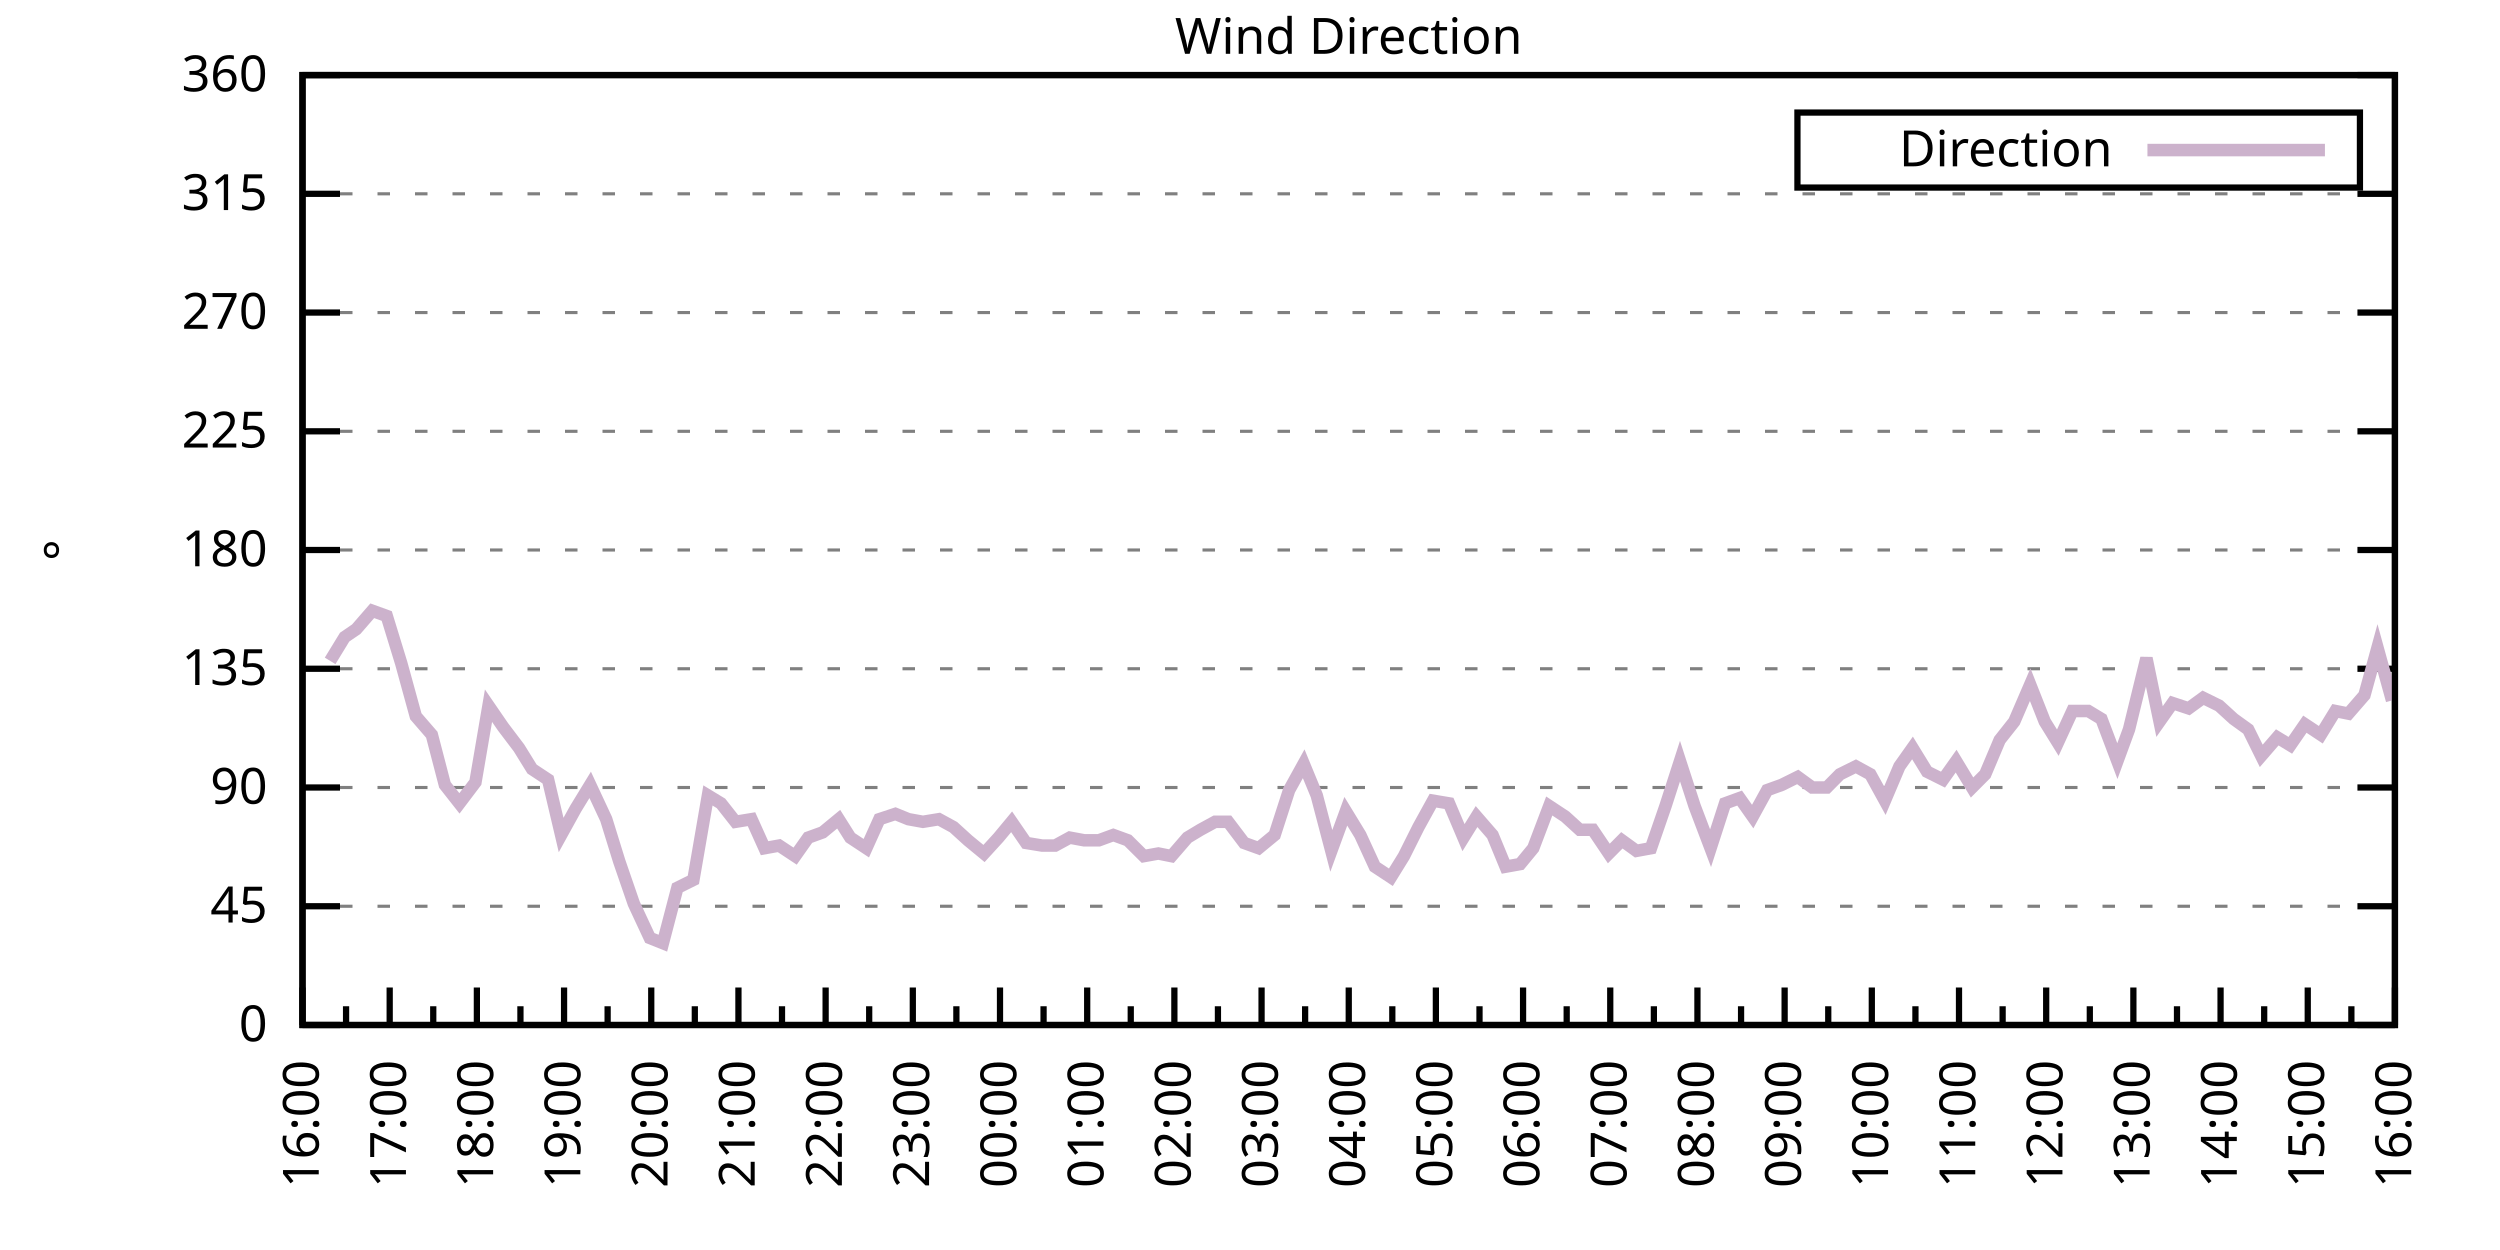
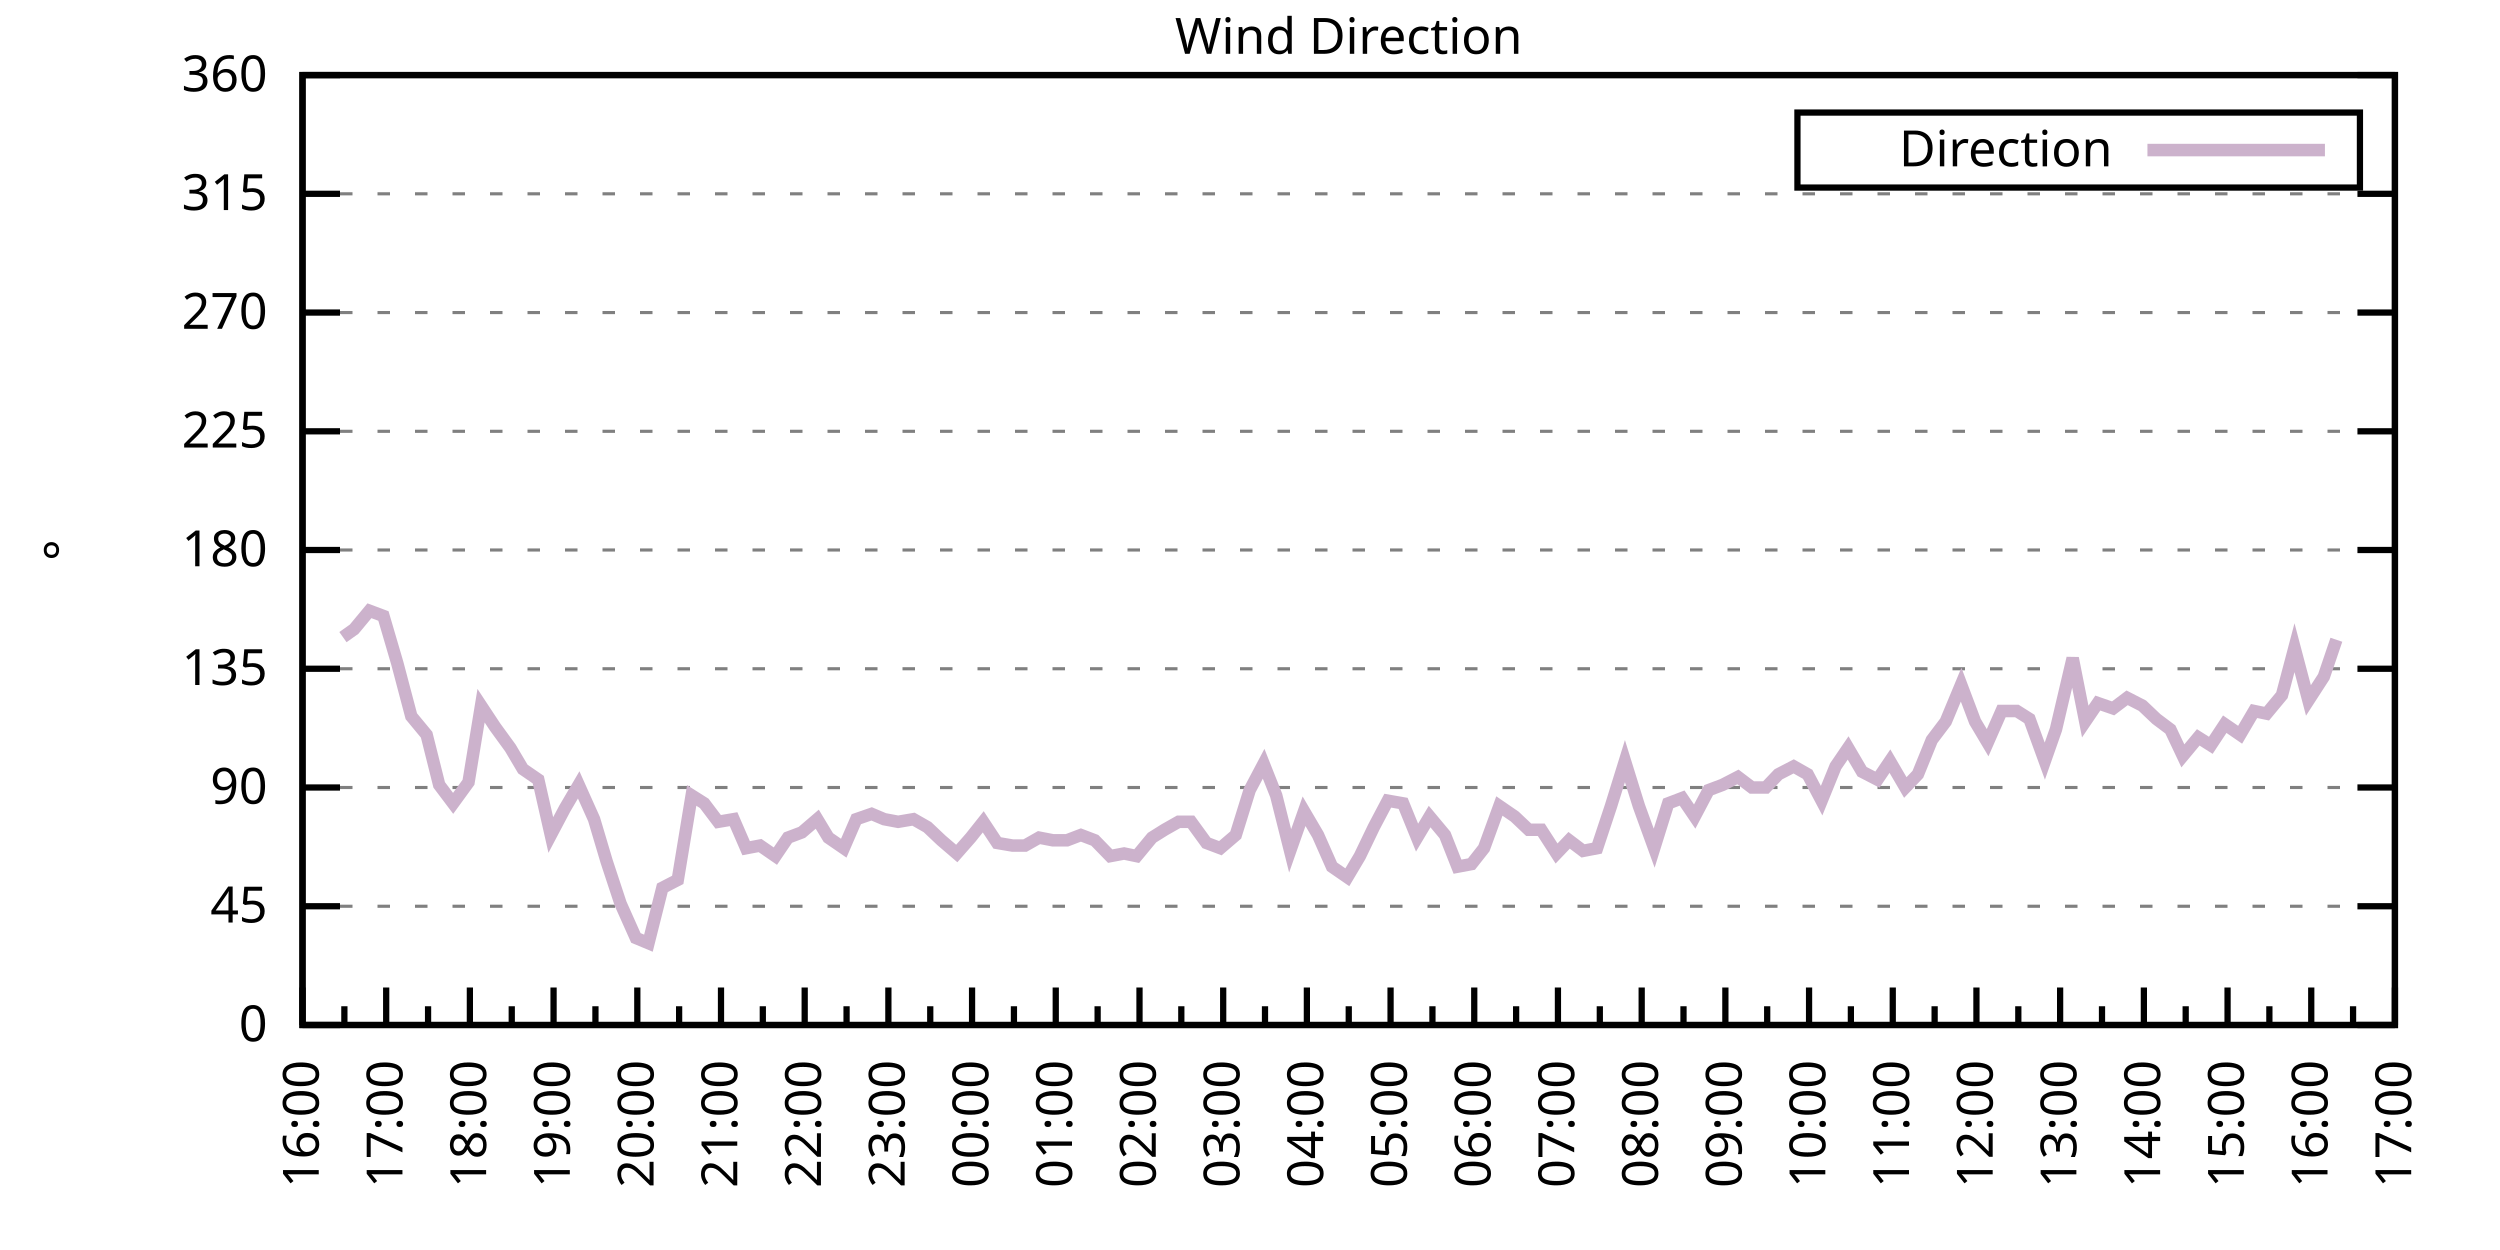
<svg xmlns="http://www.w3.org/2000/svg" xmlns:xlink="http://www.w3.org/1999/xlink" width="400" height="200" viewBox="0 0 400 200">
  <g id="gnuplot_canvas">
    <rect x="0" y="0" width="400" height="200" fill="none" />
    <defs>
      <circle id="gpDot" r="0.5" stroke-width="0.5" stroke="currentColor" />
      <path id="gpPt0" stroke-width="0.333" stroke="currentColor" d="M-1,0 h2 M0,-1 v2" />
      <path id="gpPt1" stroke-width="0.333" stroke="currentColor" d="M-1,-1 L1,1 M1,-1 L-1,1" />
      <path id="gpPt2" stroke-width="0.333" stroke="currentColor" d="M-1,0 L1,0 M0,-1 L0,1 M-1,-1 L1,1 M-1,1 L1,-1" />
      <rect id="gpPt3" stroke-width="0.333" stroke="currentColor" x="-1" y="-1" width="2" height="2" />
      <rect id="gpPt4" stroke-width="0.333" stroke="currentColor" fill="currentColor" x="-1" y="-1" width="2" height="2" />
      <circle id="gpPt5" stroke-width="0.333" stroke="currentColor" cx="0" cy="0" r="1" />
      <use xlink:href="#gpPt5" id="gpPt6" fill="currentColor" stroke="none" />
      <path id="gpPt7" stroke-width="0.333" stroke="currentColor" d="M0,-1.33 L-1.33,0.67 L1.33,0.67 z" />
      <use xlink:href="#gpPt7" id="gpPt8" fill="currentColor" stroke="none" />
      <use xlink:href="#gpPt7" id="gpPt9" stroke="currentColor" transform="rotate(180)" />
      <use xlink:href="#gpPt9" id="gpPt10" fill="currentColor" stroke="none" />
      <use xlink:href="#gpPt3" id="gpPt11" stroke="currentColor" transform="rotate(45)" />
      <use xlink:href="#gpPt11" id="gpPt12" fill="currentColor" stroke="none" />
      <path id="gpPt13" stroke-width="0.333" stroke="currentColor" d="M0,1.330 L1.265,0.411 L0.782,-1.067 L-0.782,-1.076 L-1.265,0.411 z" />
      <use xlink:href="#gpPt13" id="gpPt14" fill="currentColor" stroke="none" />
      <filter id="textbox" filterUnits="objectBoundingBox" x="0" y="0" height="1" width="1">
        <feFlood flood-color="white" flood-opacity="1" result="bgnd" />
        <feComposite in="SourceGraphic" in2="bgnd" operator="atop" />
      </filter>
      <filter id="greybox" filterUnits="objectBoundingBox" x="0" y="0" height="1" width="1">
        <feFlood flood-color="lightgrey" flood-opacity="1" result="grey" />
        <feComposite in="SourceGraphic" in2="grey" operator="atop" />
      </filter>
    </defs>
    <g fill="none" color="white" stroke="currentColor" stroke-width="1.00" stroke-linecap="butt" stroke-linejoin="miter">
</g>
    <g fill="none" color="black" stroke="currentColor" stroke-width="1.00" stroke-linecap="butt" stroke-linejoin="miter">
      <g stroke="none" shape-rendering="crispEdges">
        <polygon fill="rgb(255, 255, 255)" points="48.40,164.00 383.18,164.00 383.18,12.02 48.40,12.02 " />
      </g>
    </g>
    <g fill="none" color="black" stroke="currentColor" stroke-width="1.00" stroke-linecap="butt" stroke-linejoin="miter">
</g>
    <g fill="none" color="black" stroke="black" stroke-width="0.50" stroke-linecap="butt" stroke-linejoin="miter">
</g>
    <g fill="none" color="gray" stroke="currentColor" stroke-width="0.50" stroke-linecap="butt" stroke-linejoin="miter">
      <path stroke="gray" stroke-dasharray="2,4" class="gridline" d="M48.40,164.00 L383.19,164.00  " />
    </g>
    <g fill="none" color="gray" stroke="gray" stroke-width="1.00" stroke-linecap="butt" stroke-linejoin="miter">
</g>
    <g fill="none" color="black" stroke="currentColor" stroke-width="1.00" stroke-linecap="butt" stroke-linejoin="miter">
      <path stroke="black" d="M48.40,164.00 L54.40,164.00 M383.19,164.00 L377.19,164.00  " />
      <g transform="translate(42.80,166.60)" stroke="none" fill="black" font-family="Sans" font-size="8.00" text-anchor="end">
        <text>
          <tspan font-family="Sans"> 0</tspan>
        </text>
      </g>
    </g>
    <g fill="none" color="black" stroke="currentColor" stroke-width="1.00" stroke-linecap="butt" stroke-linejoin="miter">
</g>
    <g fill="none" color="black" stroke="black" stroke-width="0.50" stroke-linecap="butt" stroke-linejoin="miter">
</g>
    <g fill="none" color="gray" stroke="currentColor" stroke-width="0.50" stroke-linecap="butt" stroke-linejoin="miter">
      <path stroke="gray" stroke-dasharray="2,4" class="gridline" d="M48.40,145.00 L383.19,145.00  " />
    </g>
    <g fill="none" color="gray" stroke="gray" stroke-width="1.00" stroke-linecap="butt" stroke-linejoin="miter">
</g>
    <g fill="none" color="black" stroke="currentColor" stroke-width="1.00" stroke-linecap="butt" stroke-linejoin="miter">
      <path stroke="black" d="M48.40,145.00 L54.40,145.00 M383.19,145.00 L377.19,145.00  " />
      <g transform="translate(42.80,147.60)" stroke="none" fill="black" font-family="Sans" font-size="8.00" text-anchor="end">
        <text>
          <tspan font-family="Sans"> 45</tspan>
        </text>
      </g>
    </g>
    <g fill="none" color="black" stroke="currentColor" stroke-width="1.00" stroke-linecap="butt" stroke-linejoin="miter">
</g>
    <g fill="none" color="black" stroke="black" stroke-width="0.50" stroke-linecap="butt" stroke-linejoin="miter">
</g>
    <g fill="none" color="gray" stroke="currentColor" stroke-width="0.50" stroke-linecap="butt" stroke-linejoin="miter">
      <path stroke="gray" stroke-dasharray="2,4" class="gridline" d="M48.40,126.00 L383.19,126.00  " />
    </g>
    <g fill="none" color="gray" stroke="gray" stroke-width="1.00" stroke-linecap="butt" stroke-linejoin="miter">
</g>
    <g fill="none" color="black" stroke="currentColor" stroke-width="1.00" stroke-linecap="butt" stroke-linejoin="miter">
      <path stroke="black" d="M48.40,126.00 L54.40,126.00 M383.19,126.00 L377.19,126.00  " />
      <g transform="translate(42.80,128.60)" stroke="none" fill="black" font-family="Sans" font-size="8.00" text-anchor="end">
        <text>
          <tspan font-family="Sans"> 90</tspan>
        </text>
      </g>
    </g>
    <g fill="none" color="black" stroke="currentColor" stroke-width="1.00" stroke-linecap="butt" stroke-linejoin="miter">
</g>
    <g fill="none" color="black" stroke="black" stroke-width="0.50" stroke-linecap="butt" stroke-linejoin="miter">
</g>
    <g fill="none" color="gray" stroke="currentColor" stroke-width="0.50" stroke-linecap="butt" stroke-linejoin="miter">
      <path stroke="gray" stroke-dasharray="2,4" class="gridline" d="M48.40,107.00 L383.19,107.00  " />
    </g>
    <g fill="none" color="gray" stroke="gray" stroke-width="1.00" stroke-linecap="butt" stroke-linejoin="miter">
</g>
    <g fill="none" color="black" stroke="currentColor" stroke-width="1.00" stroke-linecap="butt" stroke-linejoin="miter">
      <path stroke="black" d="M48.40,107.00 L54.40,107.00 M383.19,107.00 L377.19,107.00  " />
      <g transform="translate(42.80,109.60)" stroke="none" fill="black" font-family="Sans" font-size="8.00" text-anchor="end">
        <text>
          <tspan font-family="Sans"> 135</tspan>
        </text>
      </g>
    </g>
    <g fill="none" color="black" stroke="currentColor" stroke-width="1.00" stroke-linecap="butt" stroke-linejoin="miter">
</g>
    <g fill="none" color="black" stroke="black" stroke-width="0.50" stroke-linecap="butt" stroke-linejoin="miter">
</g>
    <g fill="none" color="gray" stroke="currentColor" stroke-width="0.50" stroke-linecap="butt" stroke-linejoin="miter">
      <path stroke="gray" stroke-dasharray="2,4" class="gridline" d="M48.40,88.00 L383.19,88.00  " />
    </g>
    <g fill="none" color="gray" stroke="gray" stroke-width="1.00" stroke-linecap="butt" stroke-linejoin="miter">
</g>
    <g fill="none" color="black" stroke="currentColor" stroke-width="1.00" stroke-linecap="butt" stroke-linejoin="miter">
      <path stroke="black" d="M48.40,88.00 L54.40,88.00 M383.19,88.00 L377.19,88.00  " />
      <g transform="translate(42.80,90.60)" stroke="none" fill="black" font-family="Sans" font-size="8.00" text-anchor="end">
        <text>
          <tspan font-family="Sans"> 180</tspan>
        </text>
      </g>
    </g>
    <g fill="none" color="black" stroke="currentColor" stroke-width="1.00" stroke-linecap="butt" stroke-linejoin="miter">
</g>
    <g fill="none" color="black" stroke="black" stroke-width="0.50" stroke-linecap="butt" stroke-linejoin="miter">
</g>
    <g fill="none" color="gray" stroke="currentColor" stroke-width="0.50" stroke-linecap="butt" stroke-linejoin="miter">
      <path stroke="gray" stroke-dasharray="2,4" class="gridline" d="M48.40,69.01 L383.19,69.01  " />
    </g>
    <g fill="none" color="gray" stroke="gray" stroke-width="1.00" stroke-linecap="butt" stroke-linejoin="miter">
</g>
    <g fill="none" color="black" stroke="currentColor" stroke-width="1.00" stroke-linecap="butt" stroke-linejoin="miter">
      <path stroke="black" d="M48.40,69.01 L54.40,69.01 M383.19,69.01 L377.19,69.01  " />
      <g transform="translate(42.80,71.61)" stroke="none" fill="black" font-family="Sans" font-size="8.00" text-anchor="end">
        <text>
          <tspan font-family="Sans"> 225</tspan>
        </text>
      </g>
    </g>
    <g fill="none" color="black" stroke="currentColor" stroke-width="1.00" stroke-linecap="butt" stroke-linejoin="miter">
</g>
    <g fill="none" color="black" stroke="black" stroke-width="0.50" stroke-linecap="butt" stroke-linejoin="miter">
</g>
    <g fill="none" color="gray" stroke="currentColor" stroke-width="0.50" stroke-linecap="butt" stroke-linejoin="miter">
      <path stroke="gray" stroke-dasharray="2,4" class="gridline" d="M48.40,50.01 L383.19,50.01  " />
    </g>
    <g fill="none" color="gray" stroke="gray" stroke-width="1.00" stroke-linecap="butt" stroke-linejoin="miter">
</g>
    <g fill="none" color="black" stroke="currentColor" stroke-width="1.00" stroke-linecap="butt" stroke-linejoin="miter">
      <path stroke="black" d="M48.40,50.01 L54.40,50.01 M383.19,50.01 L377.19,50.01  " />
      <g transform="translate(42.80,52.61)" stroke="none" fill="black" font-family="Sans" font-size="8.00" text-anchor="end">
        <text>
          <tspan font-family="Sans"> 270</tspan>
        </text>
      </g>
    </g>
    <g fill="none" color="black" stroke="currentColor" stroke-width="1.00" stroke-linecap="butt" stroke-linejoin="miter">
</g>
    <g fill="none" color="black" stroke="black" stroke-width="0.50" stroke-linecap="butt" stroke-linejoin="miter">
</g>
    <g fill="none" color="gray" stroke="currentColor" stroke-width="0.50" stroke-linecap="butt" stroke-linejoin="miter">
      <path stroke="gray" stroke-dasharray="2,4" class="gridline" d="M48.40,31.01 L383.19,31.01  " />
    </g>
    <g fill="none" color="gray" stroke="gray" stroke-width="1.00" stroke-linecap="butt" stroke-linejoin="miter">
</g>
    <g fill="none" color="black" stroke="currentColor" stroke-width="1.00" stroke-linecap="butt" stroke-linejoin="miter">
      <path stroke="black" d="M48.40,31.01 L54.40,31.01 M383.19,31.01 L377.19,31.01  " />
      <g transform="translate(42.80,33.61)" stroke="none" fill="black" font-family="Sans" font-size="8.00" text-anchor="end">
        <text>
          <tspan font-family="Sans"> 315</tspan>
        </text>
      </g>
    </g>
    <g fill="none" color="black" stroke="currentColor" stroke-width="1.00" stroke-linecap="butt" stroke-linejoin="miter">
</g>
    <g fill="none" color="black" stroke="black" stroke-width="0.50" stroke-linecap="butt" stroke-linejoin="miter">
</g>
    <g fill="none" color="gray" stroke="currentColor" stroke-width="0.50" stroke-linecap="butt" stroke-linejoin="miter">
      <path stroke="gray" stroke-dasharray="2,4" class="gridline" d="M48.40,12.01 L383.19,12.01  " />
    </g>
    <g fill="none" color="gray" stroke="gray" stroke-width="1.00" stroke-linecap="butt" stroke-linejoin="miter">
</g>
    <g fill="none" color="black" stroke="currentColor" stroke-width="1.00" stroke-linecap="butt" stroke-linejoin="miter">
      <path stroke="black" d="M48.40,12.01 L54.40,12.01 M383.19,12.01 L377.19,12.01  " />
      <g transform="translate(42.80,14.61)" stroke="none" fill="black" font-family="Sans" font-size="8.00" text-anchor="end">
        <text>
          <tspan font-family="Sans"> 360</tspan>
        </text>
      </g>
    </g>
    <g fill="none" color="black" stroke="currentColor" stroke-width="1.00" stroke-linecap="butt" stroke-linejoin="miter">
      <path stroke="black" d="M48.40,164.00 L48.40,158.00  " />
      <g transform="translate(51.00,169.60) rotate(270)" stroke="none" fill="black" font-family="Sans" font-size="8.00" text-anchor="end">
        <text>
          <tspan font-family="Sans">16:00</tspan>
        </text>
      </g>
    </g>
    <g fill="none" color="black" stroke="currentColor" stroke-width="1.00" stroke-linecap="butt" stroke-linejoin="miter">
-       <path stroke="black" d="M55.37,164.00 L55.37,161.00 M62.35,164.00 L62.35,158.00  " />
-       <g transform="translate(64.95,169.60) rotate(270)" stroke="none" fill="black" font-family="Sans" font-size="8.00" text-anchor="end">
+       <path stroke="black" d="M55.10,164.00 L55.10,161.00 M61.79,164.00 L61.79,158.00  " />
+       <g transform="translate(64.39,169.60) rotate(270)" stroke="none" fill="black" font-family="Sans" font-size="8.00" text-anchor="end">
        <text>
          <tspan font-family="Sans">17:00</tspan>
        </text>
      </g>
    </g>
    <g fill="none" color="black" stroke="currentColor" stroke-width="1.00" stroke-linecap="butt" stroke-linejoin="miter">
-       <path stroke="black" d="M69.32,164.00 L69.32,161.00 M76.30,164.00 L76.30,158.00  " />
-       <g transform="translate(78.90,169.60) rotate(270)" stroke="none" fill="black" font-family="Sans" font-size="8.00" text-anchor="end">
+       <path stroke="black" d="M68.49,164.00 L68.49,161.00 M75.18,164.00 L75.18,158.00  " />
+       <g transform="translate(77.78,169.60) rotate(270)" stroke="none" fill="black" font-family="Sans" font-size="8.00" text-anchor="end">
        <text>
          <tspan font-family="Sans">18:00</tspan>
        </text>
      </g>
    </g>
    <g fill="none" color="black" stroke="currentColor" stroke-width="1.00" stroke-linecap="butt" stroke-linejoin="miter">
-       <path stroke="black" d="M83.27,164.00 L83.27,161.00 M90.25,164.00 L90.25,158.00  " />
-       <g transform="translate(92.85,169.60) rotate(270)" stroke="none" fill="black" font-family="Sans" font-size="8.00" text-anchor="end">
+       <path stroke="black" d="M81.88,164.00 L81.88,161.00 M88.57,164.00 L88.57,158.00  " />
+       <g transform="translate(91.17,169.60) rotate(270)" stroke="none" fill="black" font-family="Sans" font-size="8.00" text-anchor="end">
        <text>
          <tspan font-family="Sans">19:00</tspan>
        </text>
      </g>
    </g>
    <g fill="none" color="black" stroke="currentColor" stroke-width="1.00" stroke-linecap="butt" stroke-linejoin="miter">
-       <path stroke="black" d="M97.22,164.00 L97.22,161.00 M104.20,164.00 L104.20,158.00  " />
-       <g transform="translate(106.80,169.60) rotate(270)" stroke="none" fill="black" font-family="Sans" font-size="8.00" text-anchor="end">
+       <path stroke="black" d="M95.27,164.00 L95.27,161.00 M101.97,164.00 L101.97,158.00  " />
+       <g transform="translate(104.57,169.60) rotate(270)" stroke="none" fill="black" font-family="Sans" font-size="8.00" text-anchor="end">
        <text>
          <tspan font-family="Sans">20:00</tspan>
        </text>
      </g>
    </g>
    <g fill="none" color="black" stroke="currentColor" stroke-width="1.00" stroke-linecap="butt" stroke-linejoin="miter">
-       <path stroke="black" d="M111.17,164.00 L111.17,161.00 M118.15,164.00 L118.15,158.00  " />
-       <g transform="translate(120.75,169.60) rotate(270)" stroke="none" fill="black" font-family="Sans" font-size="8.00" text-anchor="end">
+       <path stroke="black" d="M108.66,164.00 L108.66,161.00 M115.36,164.00 L115.36,158.00  " />
+       <g transform="translate(117.96,169.60) rotate(270)" stroke="none" fill="black" font-family="Sans" font-size="8.00" text-anchor="end">
        <text>
          <tspan font-family="Sans">21:00</tspan>
        </text>
      </g>
    </g>
    <g fill="none" color="black" stroke="currentColor" stroke-width="1.00" stroke-linecap="butt" stroke-linejoin="miter">
-       <path stroke="black" d="M125.12,164.00 L125.12,161.00 M132.10,164.00 L132.10,158.00  " />
-       <g transform="translate(134.70,169.60) rotate(270)" stroke="none" fill="black" font-family="Sans" font-size="8.00" text-anchor="end">
+       <path stroke="black" d="M122.05,164.00 L122.05,161.00 M128.75,164.00 L128.75,158.00  " />
+       <g transform="translate(131.35,169.60) rotate(270)" stroke="none" fill="black" font-family="Sans" font-size="8.00" text-anchor="end">
        <text>
          <tspan font-family="Sans">22:00</tspan>
        </text>
      </g>
    </g>
    <g fill="none" color="black" stroke="currentColor" stroke-width="1.00" stroke-linecap="butt" stroke-linejoin="miter">
-       <path stroke="black" d="M139.07,164.00 L139.07,161.00 M146.05,164.00 L146.05,158.00  " />
-       <g transform="translate(148.65,169.60) rotate(270)" stroke="none" fill="black" font-family="Sans" font-size="8.00" text-anchor="end">
+       <path stroke="black" d="M135.45,164.00 L135.45,161.00 M142.14,164.00 L142.14,158.00  " />
+       <g transform="translate(144.74,169.60) rotate(270)" stroke="none" fill="black" font-family="Sans" font-size="8.00" text-anchor="end">
        <text>
          <tspan font-family="Sans">23:00</tspan>
        </text>
      </g>
    </g>
    <g fill="none" color="black" stroke="currentColor" stroke-width="1.00" stroke-linecap="butt" stroke-linejoin="miter">
-       <path stroke="black" d="M153.02,164.00 L153.02,161.00 M160.00,164.00 L160.00,158.00  " />
-       <g transform="translate(162.60,169.60) rotate(270)" stroke="none" fill="black" font-family="Sans" font-size="8.00" text-anchor="end">
+       <path stroke="black" d="M148.84,164.00 L148.84,161.00 M155.53,164.00 L155.53,158.00  " />
+       <g transform="translate(158.13,169.60) rotate(270)" stroke="none" fill="black" font-family="Sans" font-size="8.00" text-anchor="end">
        <text>
          <tspan font-family="Sans">00:00</tspan>
        </text>
      </g>
    </g>
    <g fill="none" color="black" stroke="currentColor" stroke-width="1.00" stroke-linecap="butt" stroke-linejoin="miter">
-       <path stroke="black" d="M166.97,164.00 L166.97,161.00 M173.95,164.00 L173.95,158.00  " />
-       <g transform="translate(176.55,169.60) rotate(270)" stroke="none" fill="black" font-family="Sans" font-size="8.00" text-anchor="end">
+       <path stroke="black" d="M162.23,164.00 L162.23,161.00 M168.92,164.00 L168.92,158.00  " />
+       <g transform="translate(171.52,169.60) rotate(270)" stroke="none" fill="black" font-family="Sans" font-size="8.00" text-anchor="end">
        <text>
          <tspan font-family="Sans">01:00</tspan>
        </text>
      </g>
    </g>
    <g fill="none" color="black" stroke="currentColor" stroke-width="1.00" stroke-linecap="butt" stroke-linejoin="miter">
-       <path stroke="black" d="M180.92,164.00 L180.92,161.00 M187.90,164.00 L187.90,158.00  " />
-       <g transform="translate(190.50,169.60) rotate(270)" stroke="none" fill="black" font-family="Sans" font-size="8.00" text-anchor="end">
+       <path stroke="black" d="M175.62,164.00 L175.62,161.00 M182.32,164.00 L182.32,158.00  " />
+       <g transform="translate(184.92,169.60) rotate(270)" stroke="none" fill="black" font-family="Sans" font-size="8.00" text-anchor="end">
        <text>
          <tspan font-family="Sans">02:00</tspan>
        </text>
      </g>
    </g>
    <g fill="none" color="black" stroke="currentColor" stroke-width="1.00" stroke-linecap="butt" stroke-linejoin="miter">
-       <path stroke="black" d="M194.87,164.00 L194.87,161.00 M201.85,164.00 L201.85,158.00  " />
-       <g transform="translate(204.45,169.60) rotate(270)" stroke="none" fill="black" font-family="Sans" font-size="8.00" text-anchor="end">
+       <path stroke="black" d="M189.01,164.00 L189.01,161.00 M195.71,164.00 L195.71,158.00  " />
+       <g transform="translate(198.31,169.60) rotate(270)" stroke="none" fill="black" font-family="Sans" font-size="8.00" text-anchor="end">
        <text>
          <tspan font-family="Sans">03:00</tspan>
        </text>
      </g>
    </g>
    <g fill="none" color="black" stroke="currentColor" stroke-width="1.00" stroke-linecap="butt" stroke-linejoin="miter">
-       <path stroke="black" d="M208.82,164.00 L208.82,161.00 M215.80,164.00 L215.80,158.00  " />
-       <g transform="translate(218.40,169.60) rotate(270)" stroke="none" fill="black" font-family="Sans" font-size="8.00" text-anchor="end">
+       <path stroke="black" d="M202.40,164.00 L202.40,161.00 M209.10,164.00 L209.10,158.00  " />
+       <g transform="translate(211.70,169.60) rotate(270)" stroke="none" fill="black" font-family="Sans" font-size="8.00" text-anchor="end">
        <text>
          <tspan font-family="Sans">04:00</tspan>
        </text>
      </g>
    </g>
    <g fill="none" color="black" stroke="currentColor" stroke-width="1.00" stroke-linecap="butt" stroke-linejoin="miter">
-       <path stroke="black" d="M222.77,164.00 L222.77,161.00 M229.74,164.00 L229.74,158.00  " />
-       <g transform="translate(232.34,169.60) rotate(270)" stroke="none" fill="black" font-family="Sans" font-size="8.00" text-anchor="end">
+       <path stroke="black" d="M215.80,164.00 L215.80,161.00 M222.49,164.00 L222.49,158.00  " />
+       <g transform="translate(225.09,169.60) rotate(270)" stroke="none" fill="black" font-family="Sans" font-size="8.00" text-anchor="end">
        <text>
          <tspan font-family="Sans">05:00</tspan>
        </text>
      </g>
    </g>
    <g fill="none" color="black" stroke="currentColor" stroke-width="1.00" stroke-linecap="butt" stroke-linejoin="miter">
-       <path stroke="black" d="M236.72,164.00 L236.72,161.00 M243.69,164.00 L243.69,158.00  " />
-       <g transform="translate(246.29,169.60) rotate(270)" stroke="none" fill="black" font-family="Sans" font-size="8.00" text-anchor="end">
+       <path stroke="black" d="M229.19,164.00 L229.19,161.00 M235.88,164.00 L235.88,158.00  " />
+       <g transform="translate(238.48,169.60) rotate(270)" stroke="none" fill="black" font-family="Sans" font-size="8.00" text-anchor="end">
        <text>
          <tspan font-family="Sans">06:00</tspan>
        </text>
      </g>
    </g>
    <g fill="none" color="black" stroke="currentColor" stroke-width="1.00" stroke-linecap="butt" stroke-linejoin="miter">
-       <path stroke="black" d="M250.67,164.00 L250.67,161.00 M257.64,164.00 L257.64,158.00  " />
-       <g transform="translate(260.24,169.60) rotate(270)" stroke="none" fill="black" font-family="Sans" font-size="8.00" text-anchor="end">
+       <path stroke="black" d="M242.58,164.00 L242.58,161.00 M249.27,164.00 L249.27,158.00  " />
+       <g transform="translate(251.87,169.60) rotate(270)" stroke="none" fill="black" font-family="Sans" font-size="8.00" text-anchor="end">
        <text>
          <tspan font-family="Sans">07:00</tspan>
        </text>
      </g>
    </g>
    <g fill="none" color="black" stroke="currentColor" stroke-width="1.00" stroke-linecap="butt" stroke-linejoin="miter">
-       <path stroke="black" d="M264.62,164.00 L264.62,161.00 M271.59,164.00 L271.59,158.00  " />
-       <g transform="translate(274.19,169.60) rotate(270)" stroke="none" fill="black" font-family="Sans" font-size="8.00" text-anchor="end">
+       <path stroke="black" d="M255.97,164.00 L255.97,161.00 M262.67,164.00 L262.67,158.00  " />
+       <g transform="translate(265.27,169.60) rotate(270)" stroke="none" fill="black" font-family="Sans" font-size="8.00" text-anchor="end">
        <text>
          <tspan font-family="Sans">08:00</tspan>
        </text>
      </g>
    </g>
    <g fill="none" color="black" stroke="currentColor" stroke-width="1.00" stroke-linecap="butt" stroke-linejoin="miter">
-       <path stroke="black" d="M278.57,164.00 L278.57,161.00 M285.54,164.00 L285.54,158.00  " />
-       <g transform="translate(288.14,169.60) rotate(270)" stroke="none" fill="black" font-family="Sans" font-size="8.00" text-anchor="end">
+       <path stroke="black" d="M269.36,164.00 L269.36,161.00 M276.06,164.00 L276.06,158.00  " />
+       <g transform="translate(278.66,169.60) rotate(270)" stroke="none" fill="black" font-family="Sans" font-size="8.00" text-anchor="end">
        <text>
          <tspan font-family="Sans">09:00</tspan>
        </text>
      </g>
    </g>
    <g fill="none" color="black" stroke="currentColor" stroke-width="1.00" stroke-linecap="butt" stroke-linejoin="miter">
-       <path stroke="black" d="M292.52,164.00 L292.52,161.00 M299.49,164.00 L299.49,158.00  " />
-       <g transform="translate(302.09,169.60) rotate(270)" stroke="none" fill="black" font-family="Sans" font-size="8.00" text-anchor="end">
+       <path stroke="black" d="M282.75,164.00 L282.75,161.00 M289.45,164.00 L289.45,158.00  " />
+       <g transform="translate(292.05,169.60) rotate(270)" stroke="none" fill="black" font-family="Sans" font-size="8.00" text-anchor="end">
        <text>
          <tspan font-family="Sans">10:00</tspan>
        </text>
      </g>
    </g>
    <g fill="none" color="black" stroke="currentColor" stroke-width="1.00" stroke-linecap="butt" stroke-linejoin="miter">
-       <path stroke="black" d="M306.47,164.00 L306.47,161.00 M313.44,164.00 L313.44,158.00  " />
-       <g transform="translate(316.04,169.60) rotate(270)" stroke="none" fill="black" font-family="Sans" font-size="8.00" text-anchor="end">
+       <path stroke="black" d="M296.14,164.00 L296.14,161.00 M302.84,164.00 L302.84,158.00  " />
+       <g transform="translate(305.44,169.60) rotate(270)" stroke="none" fill="black" font-family="Sans" font-size="8.00" text-anchor="end">
        <text>
          <tspan font-family="Sans">11:00</tspan>
        </text>
      </g>
    </g>
    <g fill="none" color="black" stroke="currentColor" stroke-width="1.00" stroke-linecap="butt" stroke-linejoin="miter">
-       <path stroke="black" d="M320.42,164.00 L320.42,161.00 M327.39,164.00 L327.39,158.00  " />
-       <g transform="translate(329.99,169.60) rotate(270)" stroke="none" fill="black" font-family="Sans" font-size="8.00" text-anchor="end">
+       <path stroke="black" d="M309.54,164.00 L309.54,161.00 M316.23,164.00 L316.23,158.00  " />
+       <g transform="translate(318.83,169.60) rotate(270)" stroke="none" fill="black" font-family="Sans" font-size="8.00" text-anchor="end">
        <text>
          <tspan font-family="Sans">12:00</tspan>
        </text>
      </g>
    </g>
    <g fill="none" color="black" stroke="currentColor" stroke-width="1.00" stroke-linecap="butt" stroke-linejoin="miter">
-       <path stroke="black" d="M334.37,164.00 L334.37,161.00 M341.34,164.00 L341.34,158.00  " />
-       <g transform="translate(343.94,169.60) rotate(270)" stroke="none" fill="black" font-family="Sans" font-size="8.00" text-anchor="end">
+       <path stroke="black" d="M322.93,164.00 L322.93,161.00 M329.62,164.00 L329.62,158.00  " />
+       <g transform="translate(332.22,169.60) rotate(270)" stroke="none" fill="black" font-family="Sans" font-size="8.00" text-anchor="end">
        <text>
          <tspan font-family="Sans">13:00</tspan>
        </text>
      </g>
    </g>
    <g fill="none" color="black" stroke="currentColor" stroke-width="1.00" stroke-linecap="butt" stroke-linejoin="miter">
-       <path stroke="black" d="M348.32,164.00 L348.32,161.00 M355.29,164.00 L355.29,158.00  " />
-       <g transform="translate(357.89,169.60) rotate(270)" stroke="none" fill="black" font-family="Sans" font-size="8.00" text-anchor="end">
+       <path stroke="black" d="M336.32,164.00 L336.32,161.00 M343.02,164.00 L343.02,158.00  " />
+       <g transform="translate(345.62,169.60) rotate(270)" stroke="none" fill="black" font-family="Sans" font-size="8.00" text-anchor="end">
        <text>
          <tspan font-family="Sans">14:00</tspan>
        </text>
      </g>
    </g>
    <g fill="none" color="black" stroke="currentColor" stroke-width="1.00" stroke-linecap="butt" stroke-linejoin="miter">
-       <path stroke="black" d="M362.27,164.00 L362.27,161.00 M369.24,164.00 L369.24,158.00  " />
-       <g transform="translate(371.84,169.60) rotate(270)" stroke="none" fill="black" font-family="Sans" font-size="8.00" text-anchor="end">
+       <path stroke="black" d="M349.71,164.00 L349.71,161.00 M356.41,164.00 L356.41,158.00  " />
+       <g transform="translate(359.01,169.60) rotate(270)" stroke="none" fill="black" font-family="Sans" font-size="8.00" text-anchor="end">
        <text>
          <tspan font-family="Sans">15:00</tspan>
        </text>
      </g>
    </g>
    <g fill="none" color="black" stroke="currentColor" stroke-width="1.00" stroke-linecap="butt" stroke-linejoin="miter">
-       <path stroke="black" d="M376.22,164.00 L376.22,161.00 M383.19,164.00 L383.19,158.00  " />
+       <path stroke="black" d="M363.10,164.00 L363.10,161.00 M369.80,164.00 L369.80,158.00  " />
+       <g transform="translate(372.40,169.60) rotate(270)" stroke="none" fill="black" font-family="Sans" font-size="8.00" text-anchor="end">
+         <text>
+           <tspan font-family="Sans">16:00</tspan>
+         </text>
+       </g>
+     </g>
+     <g fill="none" color="black" stroke="currentColor" stroke-width="1.00" stroke-linecap="butt" stroke-linejoin="miter">
+       <path stroke="black" d="M376.49,164.00 L376.49,161.00 M383.19,164.00 L383.19,158.00  " />
      <g transform="translate(385.79,169.60) rotate(270)" stroke="none" fill="black" font-family="Sans" font-size="8.00" text-anchor="end">
        <text>
-           <tspan font-family="Sans">16:00</tspan>
+           <tspan font-family="Sans">17:00</tspan>
        </text>
      </g>
    </g>
    <g fill="none" color="black" stroke="currentColor" stroke-width="1.00" stroke-linecap="butt" stroke-linejoin="miter">
</g>
    <g fill="none" color="black" stroke="currentColor" stroke-width="1.00" stroke-linecap="butt" stroke-linejoin="miter">
      <path stroke="black" d="M48.40,12.01 L48.40,164.00 L383.19,164.00 L383.19,12.01 L48.40,12.01 Z  " />
    </g>
    <g fill="none" color="black" stroke="currentColor" stroke-width="1.00" stroke-linecap="butt" stroke-linejoin="miter">
      <g transform="translate(12.80,88.01) rotate(270)" stroke="none" fill="black" font-family="Sans" font-size="8.00" text-anchor="middle">
        <text>
          <tspan font-family="Sans">°</tspan>
        </text>
      </g>
    </g>
    <g fill="none" color="black" stroke="currentColor" stroke-width="1.00" stroke-linecap="butt" stroke-linejoin="miter">
</g>
    <g fill="none" color="black" stroke="currentColor" stroke-width="1.00" stroke-linecap="butt" stroke-linejoin="miter">
      <path stroke="black" d="M287.59,30.01 L287.59,18.01 L377.59,18.01 L377.59,30.01 L287.59,30.01 Z  " />
    </g>
    <g id="Wind_direction_plot_1">
      <g fill="none" color="white" stroke="black" stroke-width="2.00" stroke-linecap="butt" stroke-linejoin="miter">
</g>
      <g fill="none" color="black" stroke="currentColor" stroke-width="2.00" stroke-linecap="butt" stroke-linejoin="miter">
        <g transform="translate(337.99,26.61)" stroke="none" fill="black" font-family="Sans" font-size="8.00" text-anchor="end">
          <text>
            <tspan font-family="Sans">Direction</tspan>
          </text>
        </g>
      </g>
      <g fill="none" color="black" stroke="currentColor" stroke-width="2.00" stroke-linecap="butt" stroke-linejoin="miter">
-         <path stroke="rgb(204, 178, 204)" d="M343.59,24.01 L371.99,24.01 M52.82,105.74 L55.14,101.94 L57.00,100.67 L59.56,97.72 L61.88,98.56 L64.21,106.16   L66.53,114.60 L69.09,117.56 L71.18,125.58 L73.51,128.54 L76.07,125.16 L78.16,112.91 L80.48,116.29 L83.04,119.67   L85.13,123.05 L87.69,124.74 L89.78,133.60 L92.11,129.38 L94.43,125.58 L96.99,131.07 L99.08,137.82 L101.41,144.58   L103.97,150.07 L106.06,150.91 L108.38,142.05 L110.94,140.78 L113.27,127.27 L115.36,128.54 L117.68,131.49 L120.24,131.07   L122.33,135.71 L124.66,135.29 L127.22,136.98 L129.31,134.02 L131.63,133.18 L134.19,131.07 L136.05,134.02 L138.61,135.71   L140.70,131.07 L143.26,130.22 L145.35,131.07 L147.67,131.49 L150.23,131.07 L152.56,132.34 L154.88,134.45 L157.44,136.56   L159.76,134.02 L161.86,131.49 L164.18,134.87 L166.74,135.29 L168.83,135.29 L171.16,134.02 L173.48,134.45 L175.81,134.45   L178.13,133.60 L180.46,134.45 L183.01,136.98 L185.34,136.56 L187.43,136.98 L189.99,134.02 L192.08,132.76 L194.41,131.49   L196.50,131.49 L199.06,134.87 L201.38,135.71 L203.94,133.60 L206.26,126.42 L208.59,122.20 L210.68,127.27 L213.01,136.14   L215.33,129.80 L217.65,133.60 L219.98,138.67 L222.54,140.36 L224.63,136.98 L226.95,132.34 L229.28,128.11 L231.84,128.54   L234.16,134.02 L236.25,130.65 L238.81,133.60 L240.90,138.67 L243.23,138.25 L245.32,135.71 L247.88,128.96 L250.44,130.65   L252.76,132.76 L254.85,132.76 L257.41,136.56 L259.50,134.45 L261.83,136.14 L264.15,135.71 L266.48,128.96 L268.80,121.78   L271.13,128.96 L273.69,135.71 L276.01,128.54 L278.34,127.69 L280.43,130.65 L282.75,126.42 L285.08,125.58 L287.64,124.31   L289.96,126.00 L292.29,126.00 L294.38,123.89 L296.94,122.62 L299.26,123.89 L301.58,128.11 L303.91,122.62 L306.00,119.67   L308.33,123.47 L310.88,124.74 L312.98,121.78 L315.53,126.00 L317.63,123.89 L319.95,118.40 L322.28,115.45 L324.83,109.54   L327.16,115.45 L329.25,118.83 L331.58,113.76 L334.13,113.76 L336.23,115.03 L338.78,121.78 L340.64,116.71 L343.43,105.31   L345.53,115.45 L347.62,112.49 L350.18,113.34 L352.50,111.65 L355.06,112.91 L357.38,115.03 L359.71,116.71 L361.80,120.94   L364.36,117.98 L366.45,119.25 L368.78,115.87 L371.33,117.56 L373.66,113.76 L375.75,114.18 L378.31,111.23 L380.40,103.63   L382.73,112.07  " />
+         <path stroke="rgb(204, 178, 204)" d="M343.59,24.01 L371.99,24.01 M54.87,101.94 L56.66,100.67 L59.11,97.72 L61.35,98.56 L63.58,106.16 L65.81,114.60   L68.26,117.56 L70.27,125.58 L72.50,128.54 L74.96,125.16 L76.97,112.91 L79.20,116.29 L81.66,119.67 L83.66,123.05   L86.12,124.74 L88.13,133.60 L90.36,129.38 L92.59,125.58 L95.05,131.07 L97.06,137.82 L99.29,144.58 L101.74,150.07   L103.75,150.91 L105.98,142.05 L108.44,140.78 L110.67,127.27 L112.68,128.54 L114.91,131.49 L117.37,131.07 L119.38,135.71   L121.61,135.29 L124.06,136.98 L126.07,134.02 L128.30,133.18 L130.76,131.07 L132.54,134.02 L135.00,135.71 L137.01,131.07   L139.46,130.22 L141.47,131.07 L143.70,131.49 L146.16,131.07 L148.39,132.34 L150.62,134.45 L153.08,136.56 L155.31,134.02   L157.32,131.49 L159.55,134.87 L162.01,135.29 L164.01,135.29 L166.25,134.02 L168.48,134.45 L170.71,134.45 L172.94,133.60   L175.17,134.45 L177.63,136.98 L179.86,136.56 L181.87,136.98 L184.32,134.02 L186.33,132.76 L188.57,131.49 L190.57,131.49   L193.03,134.87 L195.26,135.71 L197.72,133.60 L199.95,126.42 L202.18,122.20 L204.19,127.27 L206.42,136.14 L208.65,129.80   L210.88,133.60 L213.12,138.67 L215.57,140.36 L217.58,136.98 L219.81,132.34 L222.04,128.11 L224.50,128.54 L226.73,134.02   L228.74,130.65 L231.20,133.60 L233.20,138.67 L235.44,138.25 L237.44,135.71 L239.90,128.96 L242.36,130.65 L244.59,132.76   L246.60,132.76 L249.05,136.56 L251.06,134.45 L253.29,136.14 L255.52,135.71 L257.76,128.96 L259.99,121.78 L262.22,128.96   L264.67,135.71 L266.91,128.54 L269.14,127.69 L271.15,130.65 L273.38,126.42 L275.61,125.58 L278.07,124.31 L280.30,126.00   L282.53,126.00 L284.54,123.89 L286.99,122.62 L289.23,123.89 L291.46,128.11 L293.69,122.62 L295.70,119.67 L297.93,123.47   L300.39,124.74 L302.39,121.78 L304.85,126.00 L306.86,123.89 L309.09,118.40 L311.32,115.45 L313.78,109.54 L316.01,115.45   L318.02,118.83 L320.25,113.76 L322.70,113.76 L324.71,115.03 L327.17,121.78 L328.95,116.71 L331.63,105.31 L333.64,115.45   L335.65,112.49 L338.10,113.34 L340.34,111.65 L342.79,112.91 L345.02,115.03 L347.26,116.71 L349.26,120.94 L351.72,117.98   L353.73,119.25 L355.96,115.87 L358.42,117.56 L360.65,113.76 L362.66,114.18 L365.11,111.23 L367.12,103.63 L369.35,112.07   L371.81,108.27 L373.82,102.36  " />
      </g>
    </g>
    <g fill="none" color="black" stroke="currentColor" stroke-width="2.00" stroke-linecap="butt" stroke-linejoin="miter">
</g>
    <g fill="none" color="black" stroke="black" stroke-width="1.00" stroke-linecap="butt" stroke-linejoin="miter">
</g>
    <g fill="none" color="black" stroke="currentColor" stroke-width="1.00" stroke-linecap="butt" stroke-linejoin="miter">
      <path stroke="black" d="M48.40,12.01 L48.40,164.00 L383.19,164.00 L383.19,12.01 L48.40,12.01 Z  " />
    </g>
    <g fill="none" color="black" stroke="currentColor" stroke-width="1.00" stroke-linecap="butt" stroke-linejoin="miter">
      <g transform="translate(215.79,8.61)" stroke="none" fill="black" font-family="Sans" font-size="8.00" text-anchor="middle">
        <text>
          <tspan font-family="Sans">Wind Direction</tspan>
        </text>
      </g>
    </g>
    <g fill="none" color="black" stroke="currentColor" stroke-width="1.00" stroke-linecap="butt" stroke-linejoin="miter">
</g>
  </g>
</svg>
